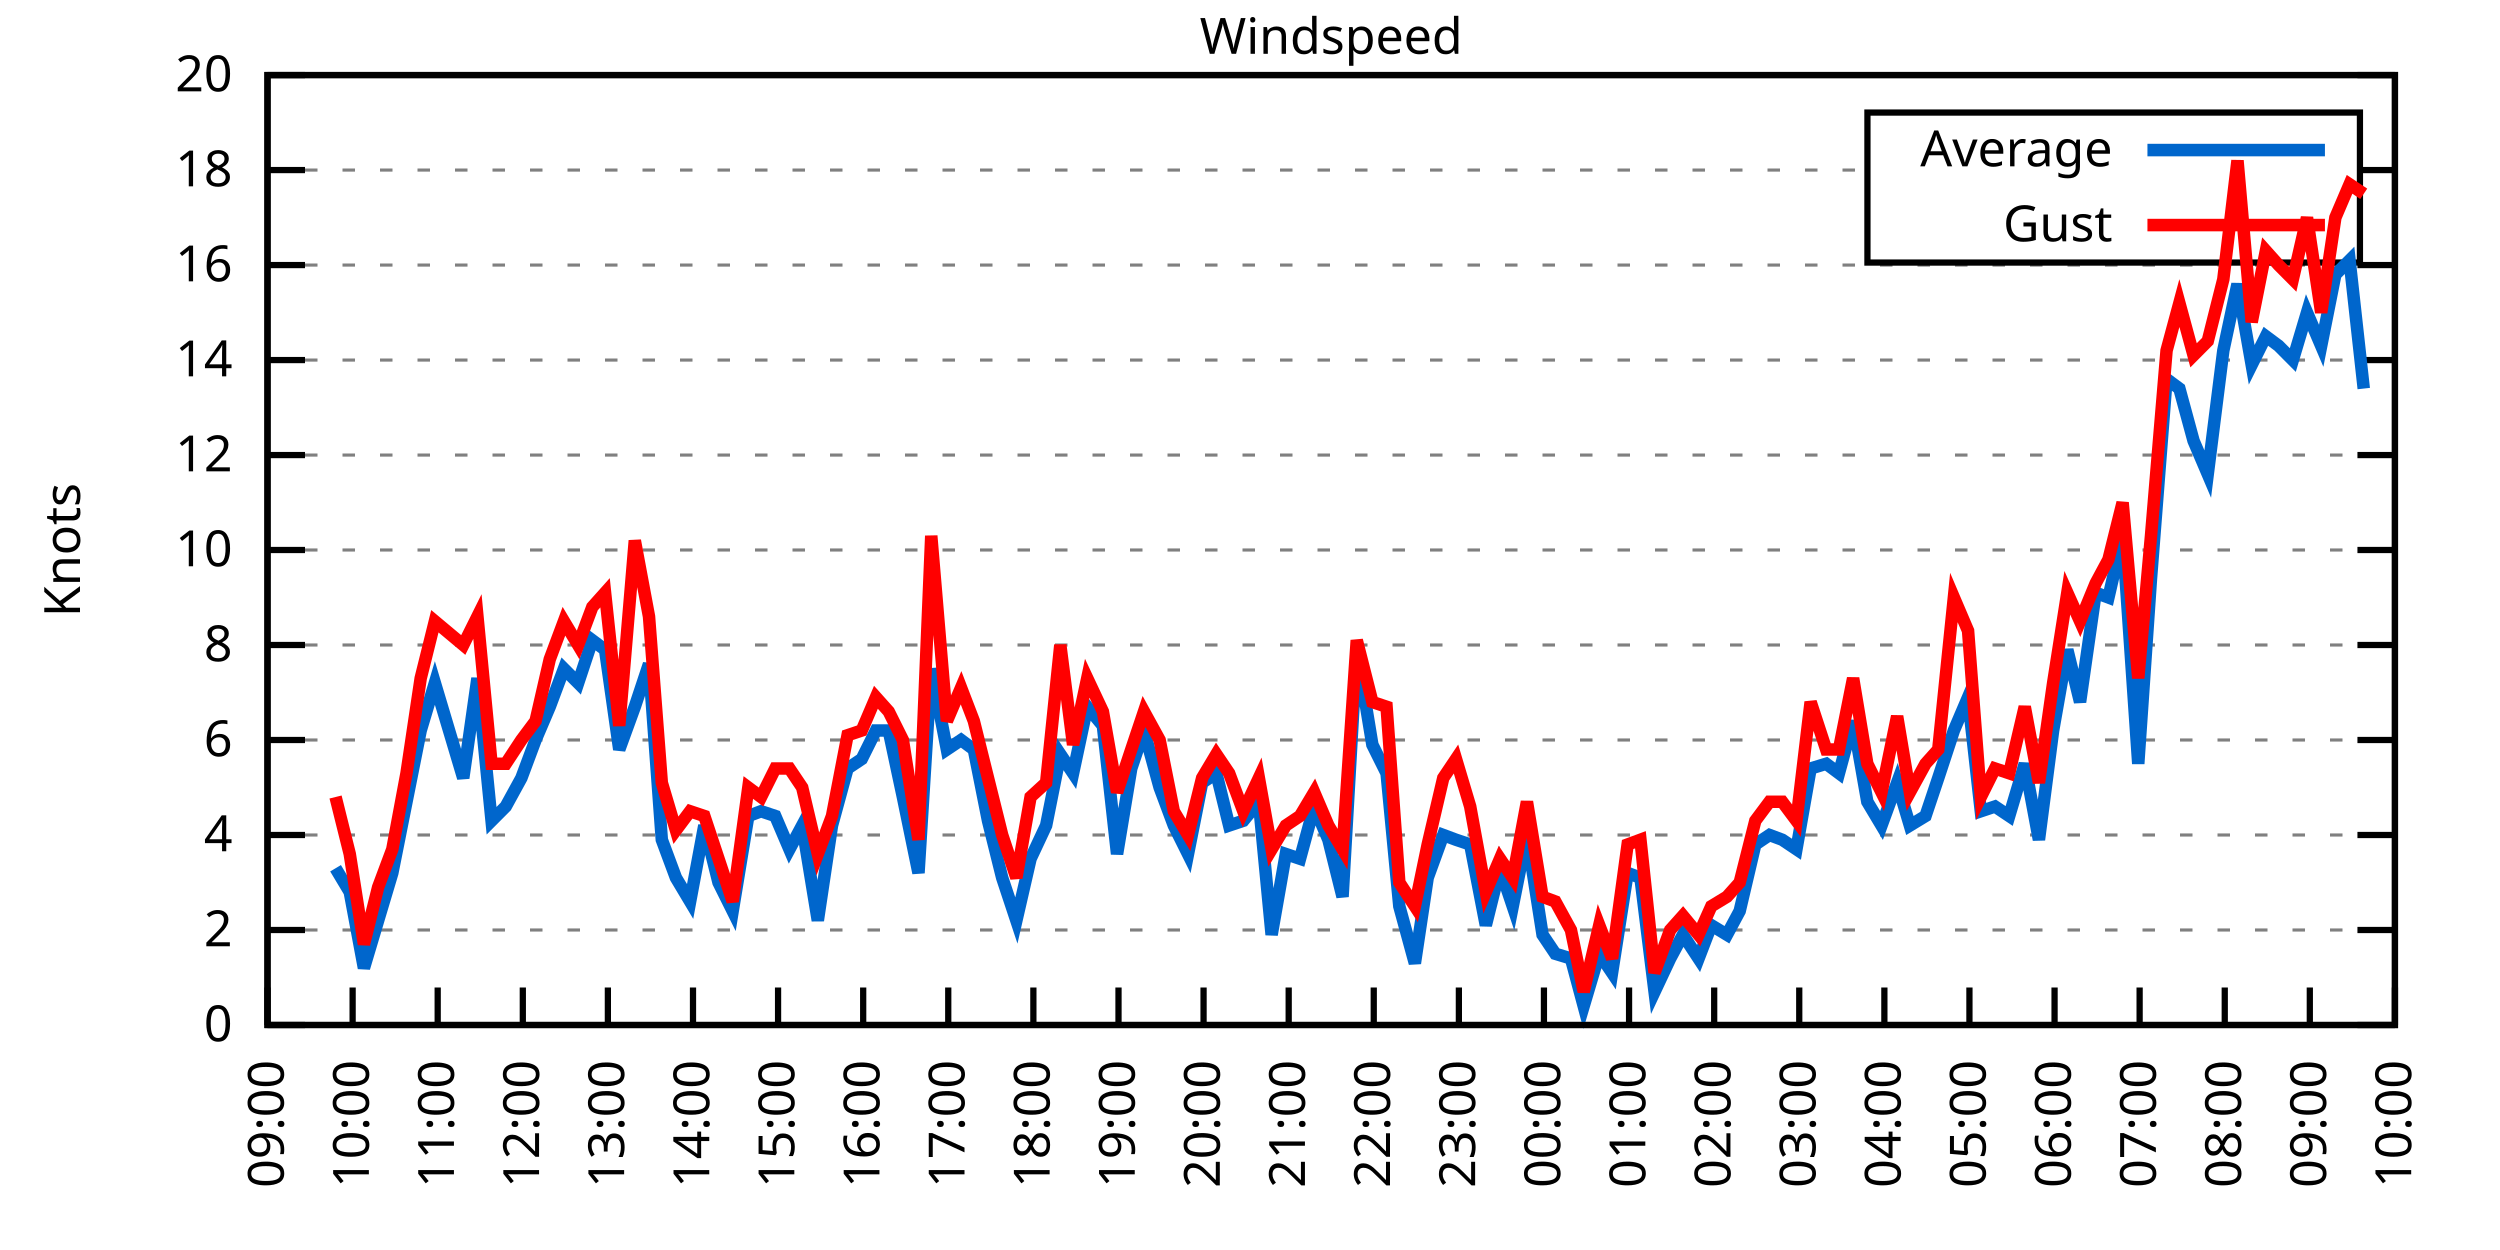
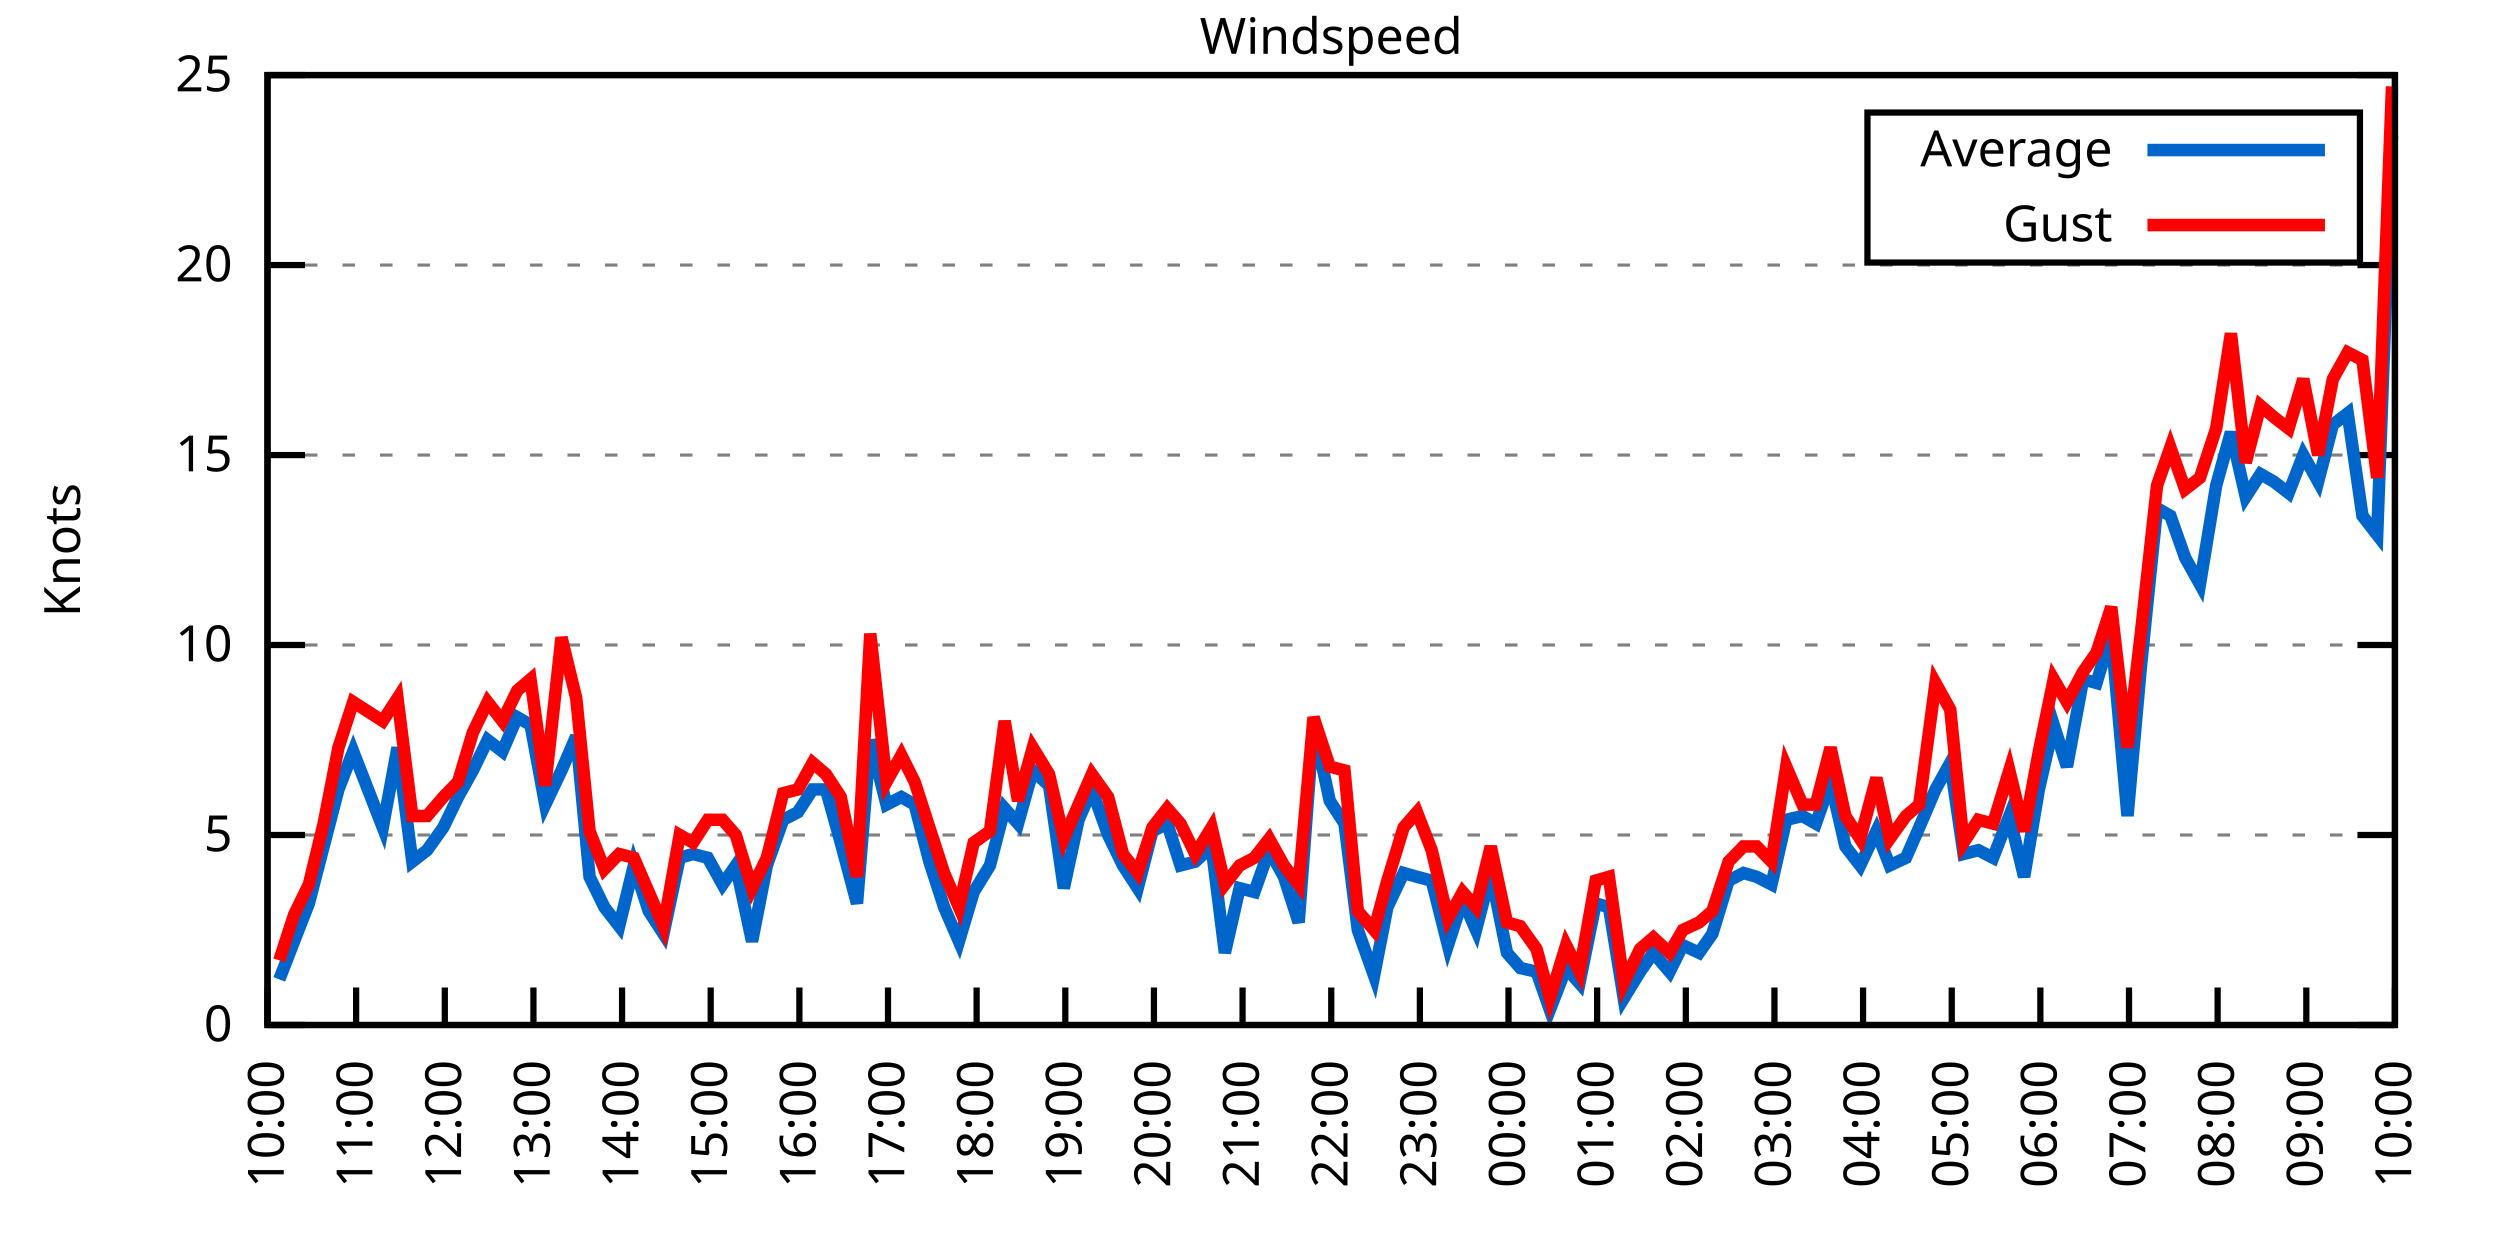
<svg xmlns="http://www.w3.org/2000/svg" xmlns:xlink="http://www.w3.org/1999/xlink" width="400" height="200" viewBox="0 0 400 200">
  <g id="gnuplot_canvas">
    <rect x="0" y="0" width="400" height="200" fill="none" />
    <defs>
      <circle id="gpDot" r="0.5" stroke-width="0.5" stroke="currentColor" />
      <path id="gpPt0" stroke-width="0.333" stroke="currentColor" d="M-1,0 h2 M0,-1 v2" />
      <path id="gpPt1" stroke-width="0.333" stroke="currentColor" d="M-1,-1 L1,1 M1,-1 L-1,1" />
      <path id="gpPt2" stroke-width="0.333" stroke="currentColor" d="M-1,0 L1,0 M0,-1 L0,1 M-1,-1 L1,1 M-1,1 L1,-1" />
      <rect id="gpPt3" stroke-width="0.333" stroke="currentColor" x="-1" y="-1" width="2" height="2" />
      <rect id="gpPt4" stroke-width="0.333" stroke="currentColor" fill="currentColor" x="-1" y="-1" width="2" height="2" />
      <circle id="gpPt5" stroke-width="0.333" stroke="currentColor" cx="0" cy="0" r="1" />
      <use xlink:href="#gpPt5" id="gpPt6" fill="currentColor" stroke="none" />
      <path id="gpPt7" stroke-width="0.333" stroke="currentColor" d="M0,-1.33 L-1.33,0.67 L1.33,0.67 z" />
      <use xlink:href="#gpPt7" id="gpPt8" fill="currentColor" stroke="none" />
      <use xlink:href="#gpPt7" id="gpPt9" stroke="currentColor" transform="rotate(180)" />
      <use xlink:href="#gpPt9" id="gpPt10" fill="currentColor" stroke="none" />
      <use xlink:href="#gpPt3" id="gpPt11" stroke="currentColor" transform="rotate(45)" />
      <use xlink:href="#gpPt11" id="gpPt12" fill="currentColor" stroke="none" />
      <path id="gpPt13" stroke-width="0.333" stroke="currentColor" d="M0,1.330 L1.265,0.411 L0.782,-1.067 L-0.782,-1.076 L-1.265,0.411 z" />
      <use xlink:href="#gpPt13" id="gpPt14" fill="currentColor" stroke="none" />
      <filter id="textbox" filterUnits="objectBoundingBox" x="0" y="0" height="1" width="1">
        <feFlood flood-color="white" flood-opacity="1" result="bgnd" />
        <feComposite in="SourceGraphic" in2="bgnd" operator="atop" />
      </filter>
      <filter id="greybox" filterUnits="objectBoundingBox" x="0" y="0" height="1" width="1">
        <feFlood flood-color="lightgrey" flood-opacity="1" result="grey" />
        <feComposite in="SourceGraphic" in2="grey" operator="atop" />
      </filter>
    </defs>
    <g fill="none" color="white" stroke="currentColor" stroke-width="1.00" stroke-linecap="butt" stroke-linejoin="miter">
</g>
    <g fill="none" color="black" stroke="currentColor" stroke-width="1.00" stroke-linecap="butt" stroke-linejoin="miter">
      <g stroke="none" shape-rendering="crispEdges">
        <polygon fill="rgb(255, 255, 255)" points="42.80,164.00 383.18,164.00 383.18,12.02 42.80,12.02 " />
      </g>
    </g>
    <g fill="none" color="black" stroke="currentColor" stroke-width="1.00" stroke-linecap="butt" stroke-linejoin="miter">
</g>
    <g fill="none" color="black" stroke="black" stroke-width="0.50" stroke-linecap="butt" stroke-linejoin="miter">
</g>
    <g fill="none" color="gray" stroke="currentColor" stroke-width="0.50" stroke-linecap="butt" stroke-linejoin="miter">
      <path stroke="gray" stroke-dasharray="2,4" class="gridline" d="M42.80,164.00 L383.19,164.00  " />
    </g>
    <g fill="none" color="gray" stroke="gray" stroke-width="1.00" stroke-linecap="butt" stroke-linejoin="miter">
</g>
    <g fill="none" color="black" stroke="currentColor" stroke-width="1.00" stroke-linecap="butt" stroke-linejoin="miter">
      <path stroke="black" d="M42.80,164.00 L48.80,164.00 M383.19,164.00 L377.19,164.00  " />
      <g transform="translate(37.20,166.60)" stroke="none" fill="black" font-family="Sans" font-size="8.00" text-anchor="end">
        <text>
          <tspan font-family="Sans"> 0</tspan>
        </text>
      </g>
    </g>
    <g fill="none" color="black" stroke="currentColor" stroke-width="1.00" stroke-linecap="butt" stroke-linejoin="miter">
</g>
    <g fill="none" color="black" stroke="black" stroke-width="0.50" stroke-linecap="butt" stroke-linejoin="miter">
</g>
    <g fill="none" color="gray" stroke="currentColor" stroke-width="0.50" stroke-linecap="butt" stroke-linejoin="miter">
-       <path stroke="gray" stroke-dasharray="2,4" class="gridline" d="M42.80,148.80 L383.19,148.80  " />
-     </g>
-     <g fill="none" color="gray" stroke="gray" stroke-width="1.00" stroke-linecap="butt" stroke-linejoin="miter">
- </g>
-     <g fill="none" color="black" stroke="currentColor" stroke-width="1.00" stroke-linecap="butt" stroke-linejoin="miter">
-       <path stroke="black" d="M42.80,148.80 L48.80,148.80 M383.19,148.80 L377.19,148.80  " />
-       <g transform="translate(37.20,151.40)" stroke="none" fill="black" font-family="Sans" font-size="8.00" text-anchor="end">
-         <text>
-           <tspan font-family="Sans"> 2</tspan>
-         </text>
-       </g>
-     </g>
-     <g fill="none" color="black" stroke="currentColor" stroke-width="1.00" stroke-linecap="butt" stroke-linejoin="miter">
- </g>
-     <g fill="none" color="black" stroke="black" stroke-width="0.50" stroke-linecap="butt" stroke-linejoin="miter">
- </g>
-     <g fill="none" color="gray" stroke="currentColor" stroke-width="0.50" stroke-linecap="butt" stroke-linejoin="miter">
      <path stroke="gray" stroke-dasharray="2,4" class="gridline" d="M42.80,133.60 L383.19,133.60  " />
    </g>
    <g fill="none" color="gray" stroke="gray" stroke-width="1.00" stroke-linecap="butt" stroke-linejoin="miter">
</g>
    <g fill="none" color="black" stroke="currentColor" stroke-width="1.00" stroke-linecap="butt" stroke-linejoin="miter">
      <path stroke="black" d="M42.80,133.60 L48.80,133.60 M383.19,133.60 L377.19,133.60  " />
      <g transform="translate(37.20,136.20)" stroke="none" fill="black" font-family="Sans" font-size="8.00" text-anchor="end">
        <text>
-           <tspan font-family="Sans"> 4</tspan>
-         </text>
-       </g>
-     </g>
-     <g fill="none" color="black" stroke="currentColor" stroke-width="1.00" stroke-linecap="butt" stroke-linejoin="miter">
- </g>
-     <g fill="none" color="black" stroke="black" stroke-width="0.50" stroke-linecap="butt" stroke-linejoin="miter">
- </g>
-     <g fill="none" color="gray" stroke="currentColor" stroke-width="0.50" stroke-linecap="butt" stroke-linejoin="miter">
-       <path stroke="gray" stroke-dasharray="2,4" class="gridline" d="M42.80,118.40 L383.19,118.40  " />
-     </g>
-     <g fill="none" color="gray" stroke="gray" stroke-width="1.00" stroke-linecap="butt" stroke-linejoin="miter">
- </g>
-     <g fill="none" color="black" stroke="currentColor" stroke-width="1.00" stroke-linecap="butt" stroke-linejoin="miter">
-       <path stroke="black" d="M42.80,118.40 L48.80,118.40 M383.19,118.40 L377.19,118.40  " />
-       <g transform="translate(37.20,121.00)" stroke="none" fill="black" font-family="Sans" font-size="8.00" text-anchor="end">
-         <text>
-           <tspan font-family="Sans"> 6</tspan>
+           <tspan font-family="Sans"> 5</tspan>
        </text>
      </g>
    </g>
    <g fill="none" color="black" stroke="currentColor" stroke-width="1.00" stroke-linecap="butt" stroke-linejoin="miter">
</g>
    <g fill="none" color="black" stroke="black" stroke-width="0.50" stroke-linecap="butt" stroke-linejoin="miter">
</g>
    <g fill="none" color="gray" stroke="currentColor" stroke-width="0.50" stroke-linecap="butt" stroke-linejoin="miter">
      <path stroke="gray" stroke-dasharray="2,4" class="gridline" d="M42.80,103.20 L383.19,103.20  " />
    </g>
    <g fill="none" color="gray" stroke="gray" stroke-width="1.00" stroke-linecap="butt" stroke-linejoin="miter">
</g>
    <g fill="none" color="black" stroke="currentColor" stroke-width="1.00" stroke-linecap="butt" stroke-linejoin="miter">
      <path stroke="black" d="M42.80,103.20 L48.80,103.20 M383.19,103.20 L377.19,103.20  " />
      <g transform="translate(37.20,105.80)" stroke="none" fill="black" font-family="Sans" font-size="8.00" text-anchor="end">
        <text>
-           <tspan font-family="Sans"> 8</tspan>
-         </text>
-       </g>
-     </g>
-     <g fill="none" color="black" stroke="currentColor" stroke-width="1.00" stroke-linecap="butt" stroke-linejoin="miter">
- </g>
-     <g fill="none" color="black" stroke="black" stroke-width="0.50" stroke-linecap="butt" stroke-linejoin="miter">
- </g>
-     <g fill="none" color="gray" stroke="currentColor" stroke-width="0.50" stroke-linecap="butt" stroke-linejoin="miter">
-       <path stroke="gray" stroke-dasharray="2,4" class="gridline" d="M42.80,88.00 L383.19,88.00  " />
-     </g>
-     <g fill="none" color="gray" stroke="gray" stroke-width="1.00" stroke-linecap="butt" stroke-linejoin="miter">
- </g>
-     <g fill="none" color="black" stroke="currentColor" stroke-width="1.00" stroke-linecap="butt" stroke-linejoin="miter">
-       <path stroke="black" d="M42.80,88.00 L48.80,88.00 M383.19,88.00 L377.19,88.00  " />
-       <g transform="translate(37.20,90.60)" stroke="none" fill="black" font-family="Sans" font-size="8.00" text-anchor="end">
-         <text>
          <tspan font-family="Sans"> 10</tspan>
        </text>
      </g>
    </g>
    <g fill="none" color="black" stroke="currentColor" stroke-width="1.00" stroke-linecap="butt" stroke-linejoin="miter">
</g>
    <g fill="none" color="black" stroke="black" stroke-width="0.50" stroke-linecap="butt" stroke-linejoin="miter">
</g>
    <g fill="none" color="gray" stroke="currentColor" stroke-width="0.50" stroke-linecap="butt" stroke-linejoin="miter">
      <path stroke="gray" stroke-dasharray="2,4" class="gridline" d="M42.80,72.81 L383.19,72.81  " />
    </g>
    <g fill="none" color="gray" stroke="gray" stroke-width="1.00" stroke-linecap="butt" stroke-linejoin="miter">
</g>
    <g fill="none" color="black" stroke="currentColor" stroke-width="1.00" stroke-linecap="butt" stroke-linejoin="miter">
      <path stroke="black" d="M42.80,72.81 L48.80,72.81 M383.19,72.81 L377.19,72.81  " />
      <g transform="translate(37.20,75.41)" stroke="none" fill="black" font-family="Sans" font-size="8.00" text-anchor="end">
        <text>
-           <tspan font-family="Sans"> 12</tspan>
-         </text>
-       </g>
-     </g>
-     <g fill="none" color="black" stroke="currentColor" stroke-width="1.00" stroke-linecap="butt" stroke-linejoin="miter">
- </g>
-     <g fill="none" color="black" stroke="black" stroke-width="0.50" stroke-linecap="butt" stroke-linejoin="miter">
- </g>
-     <g fill="none" color="gray" stroke="currentColor" stroke-width="0.50" stroke-linecap="butt" stroke-linejoin="miter">
-       <path stroke="gray" stroke-dasharray="2,4" class="gridline" d="M42.80,57.61 L383.19,57.61  " />
-     </g>
-     <g fill="none" color="gray" stroke="gray" stroke-width="1.00" stroke-linecap="butt" stroke-linejoin="miter">
- </g>
-     <g fill="none" color="black" stroke="currentColor" stroke-width="1.00" stroke-linecap="butt" stroke-linejoin="miter">
-       <path stroke="black" d="M42.80,57.61 L48.80,57.61 M383.19,57.61 L377.19,57.61  " />
-       <g transform="translate(37.20,60.21)" stroke="none" fill="black" font-family="Sans" font-size="8.00" text-anchor="end">
-         <text>
-           <tspan font-family="Sans"> 14</tspan>
+           <tspan font-family="Sans"> 15</tspan>
        </text>
      </g>
    </g>
    <g fill="none" color="black" stroke="currentColor" stroke-width="1.00" stroke-linecap="butt" stroke-linejoin="miter">
</g>
    <g fill="none" color="black" stroke="black" stroke-width="0.50" stroke-linecap="butt" stroke-linejoin="miter">
</g>
    <g fill="none" color="gray" stroke="currentColor" stroke-width="0.50" stroke-linecap="butt" stroke-linejoin="miter">
      <path stroke="gray" stroke-dasharray="2,4" class="gridline" d="M42.80,42.41 L383.19,42.41  " />
    </g>
    <g fill="none" color="gray" stroke="gray" stroke-width="1.00" stroke-linecap="butt" stroke-linejoin="miter">
</g>
    <g fill="none" color="black" stroke="currentColor" stroke-width="1.00" stroke-linecap="butt" stroke-linejoin="miter">
      <path stroke="black" d="M42.80,42.41 L48.80,42.41 M383.19,42.41 L377.19,42.41  " />
      <g transform="translate(37.20,45.01)" stroke="none" fill="black" font-family="Sans" font-size="8.00" text-anchor="end">
        <text>
-           <tspan font-family="Sans"> 16</tspan>
-         </text>
-       </g>
-     </g>
-     <g fill="none" color="black" stroke="currentColor" stroke-width="1.00" stroke-linecap="butt" stroke-linejoin="miter">
- </g>
-     <g fill="none" color="black" stroke="black" stroke-width="0.50" stroke-linecap="butt" stroke-linejoin="miter">
- </g>
-     <g fill="none" color="gray" stroke="currentColor" stroke-width="0.50" stroke-linecap="butt" stroke-linejoin="miter">
-       <path stroke="gray" stroke-dasharray="2,4" class="gridline" d="M42.80,27.21 L298.79,27.21 M377.59,27.21 L383.19,27.21  " />
-     </g>
-     <g fill="none" color="gray" stroke="gray" stroke-width="1.00" stroke-linecap="butt" stroke-linejoin="miter">
- </g>
-     <g fill="none" color="black" stroke="currentColor" stroke-width="1.00" stroke-linecap="butt" stroke-linejoin="miter">
-       <path stroke="black" d="M42.80,27.21 L48.80,27.21 M383.19,27.21 L377.19,27.21  " />
-       <g transform="translate(37.20,29.81)" stroke="none" fill="black" font-family="Sans" font-size="8.00" text-anchor="end">
-         <text>
-           <tspan font-family="Sans"> 18</tspan>
+           <tspan font-family="Sans"> 20</tspan>
        </text>
      </g>
    </g>
    <g fill="none" color="black" stroke="currentColor" stroke-width="1.00" stroke-linecap="butt" stroke-linejoin="miter">
</g>
    <g fill="none" color="black" stroke="black" stroke-width="0.50" stroke-linecap="butt" stroke-linejoin="miter">
</g>
    <g fill="none" color="gray" stroke="currentColor" stroke-width="0.50" stroke-linecap="butt" stroke-linejoin="miter">
      <path stroke="gray" stroke-dasharray="2,4" class="gridline" d="M42.80,12.01 L383.19,12.01  " />
    </g>
    <g fill="none" color="gray" stroke="gray" stroke-width="1.00" stroke-linecap="butt" stroke-linejoin="miter">
</g>
    <g fill="none" color="black" stroke="currentColor" stroke-width="1.00" stroke-linecap="butt" stroke-linejoin="miter">
      <path stroke="black" d="M42.80,12.01 L48.80,12.01 M383.19,12.01 L377.19,12.01  " />
      <g transform="translate(37.20,14.61)" stroke="none" fill="black" font-family="Sans" font-size="8.00" text-anchor="end">
        <text>
-           <tspan font-family="Sans"> 20</tspan>
+           <tspan font-family="Sans"> 25</tspan>
        </text>
      </g>
    </g>
    <g fill="none" color="black" stroke="currentColor" stroke-width="1.00" stroke-linecap="butt" stroke-linejoin="miter">
      <path stroke="black" d="M42.80,164.00 L42.80,158.00  " />
      <g transform="translate(45.40,169.60) rotate(270.00)" stroke="none" fill="black" font-family="Sans" font-size="8.00" text-anchor="end">
        <text>
-           <tspan font-family="Sans">09:00</tspan>
-         </text>
-       </g>
-     </g>
-     <g fill="none" color="black" stroke="currentColor" stroke-width="1.00" stroke-linecap="butt" stroke-linejoin="miter">
-       <path stroke="black" d="M56.42,164.00 L56.42,158.00  " />
-       <g transform="translate(59.02,169.60) rotate(270.00)" stroke="none" fill="black" font-family="Sans" font-size="8.00" text-anchor="end">
-         <text>
          <tspan font-family="Sans">10:00</tspan>
        </text>
      </g>
    </g>
    <g fill="none" color="black" stroke="currentColor" stroke-width="1.00" stroke-linecap="butt" stroke-linejoin="miter">
-       <path stroke="black" d="M70.03,164.00 L70.03,158.00  " />
-       <g transform="translate(72.63,169.60) rotate(270.00)" stroke="none" fill="black" font-family="Sans" font-size="8.00" text-anchor="end">
+       <path stroke="black" d="M56.98,164.00 L56.98,158.00  " />
+       <g transform="translate(59.58,169.60) rotate(270.00)" stroke="none" fill="black" font-family="Sans" font-size="8.00" text-anchor="end">
        <text>
          <tspan font-family="Sans">11:00</tspan>
        </text>
      </g>
    </g>
    <g fill="none" color="black" stroke="currentColor" stroke-width="1.00" stroke-linecap="butt" stroke-linejoin="miter">
-       <path stroke="black" d="M83.65,164.00 L83.65,158.00  " />
-       <g transform="translate(86.25,169.60) rotate(270.00)" stroke="none" fill="black" font-family="Sans" font-size="8.00" text-anchor="end">
+       <path stroke="black" d="M71.17,164.00 L71.17,158.00  " />
+       <g transform="translate(73.77,169.60) rotate(270.00)" stroke="none" fill="black" font-family="Sans" font-size="8.00" text-anchor="end">
        <text>
          <tspan font-family="Sans">12:00</tspan>
        </text>
      </g>
    </g>
    <g fill="none" color="black" stroke="currentColor" stroke-width="1.00" stroke-linecap="butt" stroke-linejoin="miter">
-       <path stroke="black" d="M97.26,164.00 L97.26,158.00  " />
-       <g transform="translate(99.86,169.60) rotate(270.00)" stroke="none" fill="black" font-family="Sans" font-size="8.00" text-anchor="end">
+       <path stroke="black" d="M85.35,164.00 L85.35,158.00  " />
+       <g transform="translate(87.95,169.60) rotate(270.00)" stroke="none" fill="black" font-family="Sans" font-size="8.00" text-anchor="end">
        <text>
          <tspan font-family="Sans">13:00</tspan>
        </text>
      </g>
    </g>
    <g fill="none" color="black" stroke="currentColor" stroke-width="1.00" stroke-linecap="butt" stroke-linejoin="miter">
-       <path stroke="black" d="M110.88,164.00 L110.88,158.00  " />
-       <g transform="translate(113.48,169.60) rotate(270.00)" stroke="none" fill="black" font-family="Sans" font-size="8.00" text-anchor="end">
+       <path stroke="black" d="M99.53,164.00 L99.53,158.00  " />
+       <g transform="translate(102.13,169.60) rotate(270.00)" stroke="none" fill="black" font-family="Sans" font-size="8.00" text-anchor="end">
        <text>
          <tspan font-family="Sans">14:00</tspan>
        </text>
      </g>
    </g>
    <g fill="none" color="black" stroke="currentColor" stroke-width="1.00" stroke-linecap="butt" stroke-linejoin="miter">
-       <path stroke="black" d="M124.49,164.00 L124.49,158.00  " />
-       <g transform="translate(127.09,169.60) rotate(270.00)" stroke="none" fill="black" font-family="Sans" font-size="8.00" text-anchor="end">
+       <path stroke="black" d="M113.71,164.00 L113.71,158.00  " />
+       <g transform="translate(116.31,169.60) rotate(270.00)" stroke="none" fill="black" font-family="Sans" font-size="8.00" text-anchor="end">
        <text>
          <tspan font-family="Sans">15:00</tspan>
        </text>
      </g>
    </g>
    <g fill="none" color="black" stroke="currentColor" stroke-width="1.00" stroke-linecap="butt" stroke-linejoin="miter">
-       <path stroke="black" d="M138.11,164.00 L138.11,158.00  " />
-       <g transform="translate(140.71,169.60) rotate(270.00)" stroke="none" fill="black" font-family="Sans" font-size="8.00" text-anchor="end">
+       <path stroke="black" d="M127.90,164.00 L127.90,158.00  " />
+       <g transform="translate(130.50,169.60) rotate(270.00)" stroke="none" fill="black" font-family="Sans" font-size="8.00" text-anchor="end">
        <text>
          <tspan font-family="Sans">16:00</tspan>
        </text>
      </g>
    </g>
    <g fill="none" color="black" stroke="currentColor" stroke-width="1.00" stroke-linecap="butt" stroke-linejoin="miter">
-       <path stroke="black" d="M151.72,164.00 L151.72,158.00  " />
-       <g transform="translate(154.32,169.60) rotate(270.00)" stroke="none" fill="black" font-family="Sans" font-size="8.00" text-anchor="end">
+       <path stroke="black" d="M142.08,164.00 L142.08,158.00  " />
+       <g transform="translate(144.68,169.60) rotate(270.00)" stroke="none" fill="black" font-family="Sans" font-size="8.00" text-anchor="end">
        <text>
          <tspan font-family="Sans">17:00</tspan>
        </text>
      </g>
    </g>
    <g fill="none" color="black" stroke="currentColor" stroke-width="1.00" stroke-linecap="butt" stroke-linejoin="miter">
-       <path stroke="black" d="M165.34,164.00 L165.34,158.00  " />
-       <g transform="translate(167.94,169.60) rotate(270.00)" stroke="none" fill="black" font-family="Sans" font-size="8.00" text-anchor="end">
+       <path stroke="black" d="M156.26,164.00 L156.26,158.00  " />
+       <g transform="translate(158.86,169.60) rotate(270.00)" stroke="none" fill="black" font-family="Sans" font-size="8.00" text-anchor="end">
        <text>
          <tspan font-family="Sans">18:00</tspan>
        </text>
      </g>
    </g>
    <g fill="none" color="black" stroke="currentColor" stroke-width="1.00" stroke-linecap="butt" stroke-linejoin="miter">
-       <path stroke="black" d="M178.96,164.00 L178.96,158.00  " />
-       <g transform="translate(181.56,169.60) rotate(270.00)" stroke="none" fill="black" font-family="Sans" font-size="8.00" text-anchor="end">
+       <path stroke="black" d="M170.45,164.00 L170.45,158.00  " />
+       <g transform="translate(173.05,169.60) rotate(270.00)" stroke="none" fill="black" font-family="Sans" font-size="8.00" text-anchor="end">
        <text>
          <tspan font-family="Sans">19:00</tspan>
        </text>
      </g>
    </g>
    <g fill="none" color="black" stroke="currentColor" stroke-width="1.00" stroke-linecap="butt" stroke-linejoin="miter">
-       <path stroke="black" d="M192.57,164.00 L192.57,158.00  " />
-       <g transform="translate(195.17,169.60) rotate(270.00)" stroke="none" fill="black" font-family="Sans" font-size="8.00" text-anchor="end">
+       <path stroke="black" d="M184.63,164.00 L184.63,158.00  " />
+       <g transform="translate(187.23,169.60) rotate(270.00)" stroke="none" fill="black" font-family="Sans" font-size="8.00" text-anchor="end">
        <text>
          <tspan font-family="Sans">20:00</tspan>
        </text>
      </g>
    </g>
    <g fill="none" color="black" stroke="currentColor" stroke-width="1.00" stroke-linecap="butt" stroke-linejoin="miter">
-       <path stroke="black" d="M206.19,164.00 L206.19,158.00  " />
-       <g transform="translate(208.79,169.60) rotate(270.00)" stroke="none" fill="black" font-family="Sans" font-size="8.00" text-anchor="end">
+       <path stroke="black" d="M198.81,164.00 L198.81,158.00  " />
+       <g transform="translate(201.41,169.60) rotate(270.00)" stroke="none" fill="black" font-family="Sans" font-size="8.00" text-anchor="end">
        <text>
          <tspan font-family="Sans">21:00</tspan>
        </text>
      </g>
    </g>
    <g fill="none" color="black" stroke="currentColor" stroke-width="1.00" stroke-linecap="butt" stroke-linejoin="miter">
-       <path stroke="black" d="M219.80,164.00 L219.80,158.00  " />
-       <g transform="translate(222.40,169.60) rotate(270.00)" stroke="none" fill="black" font-family="Sans" font-size="8.00" text-anchor="end">
+       <path stroke="black" d="M213.00,164.00 L213.00,158.00  " />
+       <g transform="translate(215.60,169.60) rotate(270.00)" stroke="none" fill="black" font-family="Sans" font-size="8.00" text-anchor="end">
        <text>
          <tspan font-family="Sans">22:00</tspan>
        </text>
      </g>
    </g>
    <g fill="none" color="black" stroke="currentColor" stroke-width="1.00" stroke-linecap="butt" stroke-linejoin="miter">
-       <path stroke="black" d="M233.42,164.00 L233.42,158.00  " />
-       <g transform="translate(236.02,169.60) rotate(270.00)" stroke="none" fill="black" font-family="Sans" font-size="8.00" text-anchor="end">
+       <path stroke="black" d="M227.18,164.00 L227.18,158.00  " />
+       <g transform="translate(229.78,169.60) rotate(270.00)" stroke="none" fill="black" font-family="Sans" font-size="8.00" text-anchor="end">
        <text>
          <tspan font-family="Sans">23:00</tspan>
        </text>
      </g>
    </g>
    <g fill="none" color="black" stroke="currentColor" stroke-width="1.00" stroke-linecap="butt" stroke-linejoin="miter">
-       <path stroke="black" d="M247.03,164.00 L247.03,158.00  " />
-       <g transform="translate(249.63,169.60) rotate(270.00)" stroke="none" fill="black" font-family="Sans" font-size="8.00" text-anchor="end">
+       <path stroke="black" d="M241.36,164.00 L241.36,158.00  " />
+       <g transform="translate(243.96,169.60) rotate(270.00)" stroke="none" fill="black" font-family="Sans" font-size="8.00" text-anchor="end">
        <text>
          <tspan font-family="Sans">00:00</tspan>
        </text>
      </g>
    </g>
    <g fill="none" color="black" stroke="currentColor" stroke-width="1.00" stroke-linecap="butt" stroke-linejoin="miter">
-       <path stroke="black" d="M260.65,164.00 L260.65,158.00  " />
-       <g transform="translate(263.25,169.60) rotate(270.00)" stroke="none" fill="black" font-family="Sans" font-size="8.00" text-anchor="end">
+       <path stroke="black" d="M255.54,164.00 L255.54,158.00  " />
+       <g transform="translate(258.14,169.60) rotate(270.00)" stroke="none" fill="black" font-family="Sans" font-size="8.00" text-anchor="end">
        <text>
          <tspan font-family="Sans">01:00</tspan>
        </text>
      </g>
    </g>
    <g fill="none" color="black" stroke="currentColor" stroke-width="1.00" stroke-linecap="butt" stroke-linejoin="miter">
-       <path stroke="black" d="M274.27,164.00 L274.27,158.00  " />
-       <g transform="translate(276.87,169.60) rotate(270.00)" stroke="none" fill="black" font-family="Sans" font-size="8.00" text-anchor="end">
+       <path stroke="black" d="M269.73,164.00 L269.73,158.00  " />
+       <g transform="translate(272.33,169.60) rotate(270.00)" stroke="none" fill="black" font-family="Sans" font-size="8.00" text-anchor="end">
        <text>
          <tspan font-family="Sans">02:00</tspan>
        </text>
      </g>
    </g>
    <g fill="none" color="black" stroke="currentColor" stroke-width="1.00" stroke-linecap="butt" stroke-linejoin="miter">
-       <path stroke="black" d="M287.88,164.00 L287.88,158.00  " />
-       <g transform="translate(290.48,169.60) rotate(270.00)" stroke="none" fill="black" font-family="Sans" font-size="8.00" text-anchor="end">
+       <path stroke="black" d="M283.91,164.00 L283.91,158.00  " />
+       <g transform="translate(286.51,169.60) rotate(270.00)" stroke="none" fill="black" font-family="Sans" font-size="8.00" text-anchor="end">
        <text>
          <tspan font-family="Sans">03:00</tspan>
        </text>
      </g>
    </g>
    <g fill="none" color="black" stroke="currentColor" stroke-width="1.00" stroke-linecap="butt" stroke-linejoin="miter">
-       <path stroke="black" d="M301.50,164.00 L301.50,158.00  " />
-       <g transform="translate(304.10,169.60) rotate(270.00)" stroke="none" fill="black" font-family="Sans" font-size="8.00" text-anchor="end">
+       <path stroke="black" d="M298.09,164.00 L298.09,158.00  " />
+       <g transform="translate(300.69,169.60) rotate(270.00)" stroke="none" fill="black" font-family="Sans" font-size="8.00" text-anchor="end">
        <text>
          <tspan font-family="Sans">04:00</tspan>
        </text>
      </g>
    </g>
    <g fill="none" color="black" stroke="currentColor" stroke-width="1.00" stroke-linecap="butt" stroke-linejoin="miter">
-       <path stroke="black" d="M315.11,164.00 L315.11,158.00  " />
-       <g transform="translate(317.71,169.60) rotate(270.00)" stroke="none" fill="black" font-family="Sans" font-size="8.00" text-anchor="end">
+       <path stroke="black" d="M312.28,164.00 L312.28,158.00  " />
+       <g transform="translate(314.88,169.60) rotate(270.00)" stroke="none" fill="black" font-family="Sans" font-size="8.00" text-anchor="end">
        <text>
          <tspan font-family="Sans">05:00</tspan>
        </text>
      </g>
    </g>
    <g fill="none" color="black" stroke="currentColor" stroke-width="1.00" stroke-linecap="butt" stroke-linejoin="miter">
-       <path stroke="black" d="M328.73,164.00 L328.73,158.00  " />
-       <g transform="translate(331.33,169.60) rotate(270.00)" stroke="none" fill="black" font-family="Sans" font-size="8.00" text-anchor="end">
+       <path stroke="black" d="M326.46,164.00 L326.46,158.00  " />
+       <g transform="translate(329.06,169.60) rotate(270.00)" stroke="none" fill="black" font-family="Sans" font-size="8.00" text-anchor="end">
        <text>
          <tspan font-family="Sans">06:00</tspan>
        </text>
      </g>
    </g>
    <g fill="none" color="black" stroke="currentColor" stroke-width="1.00" stroke-linecap="butt" stroke-linejoin="miter">
-       <path stroke="black" d="M342.34,164.00 L342.34,158.00  " />
-       <g transform="translate(344.94,169.60) rotate(270.00)" stroke="none" fill="black" font-family="Sans" font-size="8.00" text-anchor="end">
+       <path stroke="black" d="M340.64,164.00 L340.64,158.00  " />
+       <g transform="translate(343.24,169.60) rotate(270.00)" stroke="none" fill="black" font-family="Sans" font-size="8.00" text-anchor="end">
        <text>
          <tspan font-family="Sans">07:00</tspan>
        </text>
      </g>
    </g>
    <g fill="none" color="black" stroke="currentColor" stroke-width="1.00" stroke-linecap="butt" stroke-linejoin="miter">
-       <path stroke="black" d="M355.96,164.00 L355.96,158.00  " />
-       <g transform="translate(358.56,169.60) rotate(270.00)" stroke="none" fill="black" font-family="Sans" font-size="8.00" text-anchor="end">
+       <path stroke="black" d="M354.82,164.00 L354.82,158.00  " />
+       <g transform="translate(357.42,169.60) rotate(270.00)" stroke="none" fill="black" font-family="Sans" font-size="8.00" text-anchor="end">
        <text>
          <tspan font-family="Sans">08:00</tspan>
        </text>
      </g>
    </g>
    <g fill="none" color="black" stroke="currentColor" stroke-width="1.00" stroke-linecap="butt" stroke-linejoin="miter">
-       <path stroke="black" d="M369.57,164.00 L369.57,158.00  " />
-       <g transform="translate(372.17,169.60) rotate(270.00)" stroke="none" fill="black" font-family="Sans" font-size="8.00" text-anchor="end">
+       <path stroke="black" d="M369.01,164.00 L369.01,158.00  " />
+       <g transform="translate(371.61,169.60) rotate(270.00)" stroke="none" fill="black" font-family="Sans" font-size="8.00" text-anchor="end">
        <text>
          <tspan font-family="Sans">09:00</tspan>
        </text>
      </g>
    </g>
    <g fill="none" color="black" stroke="currentColor" stroke-width="1.00" stroke-linecap="butt" stroke-linejoin="miter">
      <path stroke="black" d="M383.19,164.00 L383.19,158.00  " />
      <g transform="translate(385.79,169.60) rotate(270.00)" stroke="none" fill="black" font-family="Sans" font-size="8.00" text-anchor="end">
        <text>
          <tspan font-family="Sans">10:00</tspan>
        </text>
      </g>
    </g>
    <g fill="none" color="black" stroke="currentColor" stroke-width="1.00" stroke-linecap="butt" stroke-linejoin="miter">
</g>
    <g fill="none" color="black" stroke="currentColor" stroke-width="1.00" stroke-linecap="butt" stroke-linejoin="miter">
      <path stroke="black" d="M42.80,12.01 L42.80,164.00 L383.19,164.00 L383.19,12.01 L42.80,12.01 Z  " />
    </g>
    <g fill="none" color="black" stroke="currentColor" stroke-width="1.00" stroke-linecap="butt" stroke-linejoin="miter">
</g>
    <g fill="none" color="black" stroke="currentColor" stroke-width="1.00" stroke-linecap="butt" stroke-linejoin="miter">
      <path stroke="black" d="M298.79,42.01 L298.79,18.01 L377.59,18.01 L377.59,42.01 L298.79,42.01 Z  " />
    </g>
    <g id="Windspeed_plot_1">
      <g fill="none" color="white" stroke="black" stroke-width="2.00" stroke-linecap="butt" stroke-linejoin="miter">
</g>
      <g fill="none" color="black" stroke="currentColor" stroke-width="2.00" stroke-linecap="butt" stroke-linejoin="miter">
        <g transform="translate(337.99,26.61)" stroke="none" fill="black" font-family="Sans" font-size="8.00" text-anchor="end">
          <text>
            <tspan font-family="Sans">Average</tspan>
          </text>
        </g>
      </g>
      <g fill="none" color="black" stroke="currentColor" stroke-width="2.00" stroke-linecap="butt" stroke-linejoin="miter">
-         <path stroke="rgb(  0, 102, 204)" d="M343.59,24.01 L371.99,24.01 M53.69,138.92 L55.96,142.72 L58.23,154.88 L60.50,147.28 L62.77,139.68 L65.04,128.28   L67.31,116.88 L69.58,109.28 L74.12,124.48 L76.39,108.52 L78.65,131.32 L80.92,129.04 L83.42,124.48 L85.69,118.40   L87.96,113.08 L90.23,107.00 L92.50,109.28 L94.77,102.44 L96.81,103.96 L99.08,119.92 L101.57,113.08 L103.84,106.24   L105.89,134.36 L108.15,140.44 L110.42,144.24 L112.69,132.08 L114.96,141.20 L117.23,145.76 L119.73,130.56 L121.77,129.80   L124.04,130.56 L126.31,135.88 L128.35,132.08 L130.85,147.28 L133.12,132.08 L135.61,122.96 L137.88,121.44 L140.15,116.88   L142.19,116.88 L144.46,127.52 L146.96,139.68 L149.00,107.00 L151.50,119.92 L153.77,118.40 L155.81,119.92 L158.08,131.32   L160.35,140.44 L162.62,147.28 L164.89,137.40 L167.38,132.08 L169.65,120.68 L171.69,123.72 L173.96,113.08 L176.46,116.12   L178.73,136.64 L181.00,122.96 L183.04,116.88 L185.54,126.00 L187.81,132.08 L190.08,136.64 L192.34,125.24 L194.61,123.72   L196.66,132.08 L198.93,131.32 L201.42,128.28 L203.46,149.56 L205.73,136.64 L208.00,137.40 L210.27,129.04 L212.54,134.36   L214.81,143.48 L217.08,103.96 L219.58,119.16 L221.85,123.72 L223.89,145.00 L226.38,154.12 L228.43,140.44 L230.92,133.60   L232.96,134.36 L235.23,135.12 L237.73,148.04 L240.00,138.92 L242.04,145.00 L244.31,133.60 L246.81,149.56 L248.85,152.60   L251.35,153.36 L253.39,160.96 L255.88,152.60 L257.93,155.64 L260.42,139.68 L262.47,140.44 L264.73,158.68 L267.23,153.36   L269.27,149.56 L271.77,153.36 L273.81,148.04 L276.31,149.56 L278.35,145.76 L280.85,135.12 L283.12,133.60 L285.16,134.36   L287.43,135.88 L289.70,122.96 L292.19,122.20 L294.23,123.72 L296.50,115.36 L298.77,128.28 L301.04,132.08 L303.54,125.24   L305.58,132.08 L308.08,130.56 L310.12,124.48 L312.62,116.88 L314.89,111.56 L316.93,129.80 L319.20,129.04 L321.47,130.56   L323.96,122.20 L326.23,134.36 L328.50,116.88 L330.77,103.96 L332.81,112.32 L335.31,94.84 L337.35,95.60 L339.62,85.73   L342.12,122.20 L344.16,92.56 L346.65,60.65 L348.70,62.17 L350.97,70.53 L353.24,75.85 L355.73,56.09 L358.00,45.45   L360.27,58.37 L362.54,53.81 L364.58,55.33 L366.85,57.61 L369.12,50.01 L371.39,55.33 L373.66,43.93 L375.93,41.65   L378.20,62.17  " />
+         <path stroke="rgb(  0, 102, 204)" d="M343.59,24.01 L371.99,24.01 M44.69,156.70 L47.05,150.62 L49.42,144.55 L51.78,135.43 L54.15,126.31 L56.51,120.23   L61.24,132.39 L63.60,119.62 L65.97,137.86 L68.33,136.03 L70.93,132.39 L73.29,127.52 L75.66,123.27 L78.02,118.40   L80.38,120.23 L82.75,114.76 L84.88,115.97 L87.24,128.74 L89.84,123.27 L92.20,117.80 L94.33,140.29 L96.70,145.15   L99.06,148.19 L101.42,138.47 L103.79,145.76 L106.15,149.41 L108.75,137.25 L110.88,136.64 L113.24,137.25 L115.61,141.51   L117.73,138.47 L120.33,150.62 L122.70,138.47 L125.30,131.17 L127.66,129.95 L130.02,126.31 L132.15,126.31 L134.52,134.82   L137.12,144.55 L139.24,118.40 L141.84,128.74 L144.21,127.52 L146.34,128.74 L148.70,137.86 L151.06,145.15 L153.43,150.62   L155.79,142.72 L158.39,138.47 L160.75,129.35 L162.88,131.78 L165.25,123.27 L167.85,125.70 L170.21,142.11 L172.57,131.17   L174.70,126.31 L177.30,133.60 L179.67,138.47 L182.03,142.11 L184.39,132.99 L186.76,131.78 L188.88,138.47 L191.25,137.86   L193.85,135.43 L195.98,152.45 L198.34,142.11 L200.70,142.72 L203.07,136.03 L205.43,140.29 L207.79,147.59 L210.16,115.97   L212.76,128.13 L215.12,131.78 L217.25,148.80 L219.85,156.10 L221.98,145.15 L224.58,139.68 L226.71,140.29 L229.07,140.90   L231.67,151.23 L234.03,143.94 L236.16,148.80 L238.52,139.68 L241.12,152.45 L243.25,154.88 L245.85,155.49 L247.98,161.57   L250.58,154.88 L252.71,157.31 L255.31,144.55 L257.43,145.15 L259.80,159.74 L262.40,155.49 L264.53,152.45 L267.13,155.49   L269.25,151.23 L271.85,152.45 L273.98,149.41 L276.58,140.90 L278.95,139.68 L281.07,140.29 L283.44,141.51 L285.80,131.17   L288.40,130.56 L290.53,131.78 L292.89,125.09 L295.26,135.43 L297.62,138.47 L300.22,132.99 L302.35,138.47 L304.95,137.25   L307.08,132.39 L309.68,126.31 L312.04,122.05 L314.17,136.64 L316.53,136.03 L318.89,137.25 L321.49,130.56 L323.86,140.29   L326.22,126.31 L328.59,115.97 L330.71,122.66 L333.31,108.68 L335.44,109.28 L337.80,101.38 L340.40,130.56 L342.53,106.85   L345.13,81.32 L347.26,82.53 L349.62,89.22 L351.99,93.48 L354.59,77.67 L356.95,69.16 L359.32,79.49 L361.68,75.85   L363.81,77.06 L366.17,78.89 L368.53,72.81 L370.90,77.06 L373.26,67.94 L375.63,66.12 L377.99,82.53 L380.35,85.57   L382.72,21.74  " />
      </g>
    </g>
    <g id="Windspeed_plot_2">
      <g fill="none" color="black" stroke="currentColor" stroke-width="2.00" stroke-linecap="butt" stroke-linejoin="miter">
        <g transform="translate(337.99,38.61)" stroke="none" fill="black" font-family="Sans" font-size="8.00" text-anchor="end">
          <text>
            <tspan font-family="Sans">Gust</tspan>
          </text>
        </g>
      </g>
      <g fill="none" color="black" stroke="currentColor" stroke-width="2.00" stroke-linecap="butt" stroke-linejoin="miter">
-         <path stroke="rgb(255,   0,   0)" d="M343.59,36.01 L371.99,36.01 M53.69,127.52 L55.96,136.64 L58.23,151.08 L60.50,141.96 L62.77,135.88 L65.04,123.72   L67.31,108.52 L69.58,99.40 L74.12,103.20 L76.39,98.64 L78.65,122.20 L80.92,122.20 L83.42,118.40 L85.69,115.36   L87.96,105.48 L90.23,99.40 L92.50,103.20 L94.77,97.12 L96.81,94.84 L99.08,116.12 L101.57,86.49 L103.84,98.64   L105.89,125.24 L108.15,132.84 L110.42,129.80 L112.69,130.56 L114.96,137.40 L117.23,144.24 L119.73,126.00 L121.77,127.52   L124.04,122.96 L126.31,122.96 L128.35,126.00 L130.85,136.64 L133.12,130.56 L135.61,117.64 L137.88,116.88 L140.15,111.56   L142.19,113.84 L144.46,118.40 L146.96,134.36 L149.00,85.73 L151.50,115.36 L153.77,110.04 L155.81,115.36 L158.08,124.48   L160.35,133.60 L162.62,140.44 L164.89,127.52 L167.38,125.24 L169.65,103.20 L171.69,119.16 L173.96,108.52 L176.46,113.84   L178.73,126.76 L181.00,119.92 L183.04,113.84 L185.54,118.40 L187.81,129.80 L190.08,133.60 L192.34,124.48 L194.61,120.68   L196.66,123.72 L198.93,129.80 L201.42,124.48 L203.46,135.88 L205.73,132.08 L208.00,130.56 L210.27,126.76 L212.54,132.08   L214.81,135.88 L217.08,102.44 L219.58,112.32 L221.85,113.08 L223.89,141.20 L226.38,145.00 L228.43,135.12 L230.92,124.48   L232.96,121.44 L235.23,129.04 L237.73,142.72 L240.00,137.40 L242.04,140.44 L244.31,128.28 L246.81,143.48 L248.85,144.24   L251.35,148.80 L253.39,158.68 L255.88,148.04 L257.93,153.36 L260.42,135.12 L262.47,134.36 L264.73,155.64 L267.23,148.80   L269.27,146.52 L271.77,149.56 L273.81,145.00 L276.31,143.48 L278.35,141.20 L280.85,131.32 L283.12,128.28 L285.16,128.28   L287.43,131.32 L289.70,112.32 L292.19,119.92 L294.23,119.92 L296.50,108.52 L298.77,122.20 L301.04,126.76 L303.54,114.60   L305.58,126.76 L308.08,122.20 L310.12,119.92 L312.62,95.60 L314.89,100.92 L316.93,127.52 L319.20,122.96 L321.47,123.72   L323.96,113.08 L326.23,125.24 L328.50,109.28 L330.77,94.84 L332.81,99.40 L335.31,93.32 L337.35,89.52 L339.62,80.41   L342.12,108.52 L344.16,85.73 L346.65,56.09 L348.70,48.49 L350.97,56.85 L353.24,54.57 L355.73,44.69 L358.00,25.69   L360.27,51.53 L362.54,40.13 L364.58,42.41 L366.85,44.69 L369.12,34.81 L371.39,50.01 L373.66,34.81 L375.93,29.49   L378.20,31.01  " />
+         <path stroke="rgb(255,   0,   0)" d="M343.59,36.01 L371.99,36.01 M44.69,153.66 L47.05,146.37 L49.42,141.51 L51.78,131.78 L54.15,119.62 L56.51,112.32   L61.24,115.36 L63.60,111.72 L65.97,130.56 L68.33,130.56 L70.93,127.52 L73.29,125.09 L75.66,117.19 L78.02,112.32   L80.38,115.36 L82.75,110.50 L84.88,108.68 L87.24,125.70 L89.84,101.99 L92.20,111.72 L94.33,132.99 L96.70,139.07   L99.06,136.64 L101.42,137.25 L103.79,142.72 L106.15,148.19 L108.75,133.60 L110.88,134.82 L113.24,131.17 L115.61,131.17   L117.73,133.60 L120.33,142.11 L122.70,137.25 L125.30,126.91 L127.66,126.31 L130.02,122.05 L132.15,123.87 L134.52,127.52   L137.12,140.29 L139.24,101.38 L141.84,125.09 L144.21,120.83 L146.34,125.09 L148.70,132.39 L151.06,139.68 L153.43,145.15   L155.79,134.82 L158.39,132.99 L160.75,115.36 L162.88,128.13 L165.25,119.62 L167.85,123.87 L170.21,134.21 L172.57,128.74   L174.70,123.87 L177.30,127.52 L179.67,136.64 L182.03,139.68 L184.39,132.39 L186.76,129.35 L188.88,131.78 L191.25,136.64   L193.85,132.39 L195.98,141.51 L198.34,138.47 L200.70,137.25 L203.07,134.21 L205.43,138.47 L207.79,141.51 L210.16,114.76   L212.76,122.66 L215.12,123.27 L217.25,145.76 L219.85,148.80 L221.98,140.90 L224.58,132.39 L226.71,129.95 L229.07,136.03   L231.67,146.98 L234.03,142.72 L236.16,145.15 L238.52,135.43 L241.12,147.59 L243.25,148.19 L245.85,151.84 L247.98,159.74   L250.58,151.23 L252.71,155.49 L255.31,140.90 L257.43,140.29 L259.80,157.31 L262.40,151.84 L264.53,150.02 L267.13,152.45   L269.25,148.80 L271.85,147.59 L273.98,145.76 L276.58,137.86 L278.95,135.43 L281.07,135.43 L283.44,137.86 L285.80,122.66   L288.40,128.74 L290.53,128.74 L292.89,119.62 L295.26,130.56 L297.62,134.21 L300.22,124.48 L302.35,134.21 L304.95,130.56   L307.08,128.74 L309.68,109.28 L312.04,113.54 L314.17,134.82 L316.53,131.17 L318.89,131.78 L321.49,123.27 L323.86,132.99   L326.22,120.23 L328.59,108.68 L330.71,112.32 L333.31,107.46 L335.44,104.42 L337.80,97.12 L340.40,119.62 L342.53,101.38   L345.13,77.67 L347.26,71.59 L349.62,78.28 L351.99,76.45 L354.59,68.55 L356.95,53.35 L359.32,74.02 L361.68,64.90   L363.81,66.73 L366.17,68.55 L368.53,60.65 L370.90,72.81 L373.26,60.65 L375.63,56.39 L377.99,57.61 L380.35,76.45   L382.72,13.83  " />
      </g>
    </g>
    <g fill="none" color="black" stroke="currentColor" stroke-width="2.00" stroke-linecap="butt" stroke-linejoin="miter">
</g>
    <g fill="none" color="black" stroke="black" stroke-width="1.00" stroke-linecap="butt" stroke-linejoin="miter">
</g>
    <g fill="none" color="black" stroke="currentColor" stroke-width="1.00" stroke-linecap="butt" stroke-linejoin="miter">
      <path stroke="black" d="M42.80,12.01 L42.80,164.00 L383.19,164.00 L383.19,12.01 L42.80,12.01 Z  " />
      <g transform="translate(12.80,88.01) rotate(270.00)" stroke="none" fill="black" font-family="Sans" font-size="8.00" text-anchor="middle">
        <text>
          <tspan font-family="Sans">Knots</tspan>
        </text>
      </g>
    </g>
    <g fill="none" color="black" stroke="currentColor" stroke-width="1.00" stroke-linecap="butt" stroke-linejoin="miter">
</g>
    <g fill="none" color="black" stroke="currentColor" stroke-width="1.00" stroke-linecap="butt" stroke-linejoin="miter">
      <g transform="translate(212.99,8.61)" stroke="none" fill="black" font-family="Sans" font-size="8.00" text-anchor="middle">
        <text>
          <tspan font-family="Sans">Windspeed</tspan>
        </text>
      </g>
    </g>
    <g fill="none" color="black" stroke="currentColor" stroke-width="1.00" stroke-linecap="butt" stroke-linejoin="miter">
</g>
  </g>
</svg>
